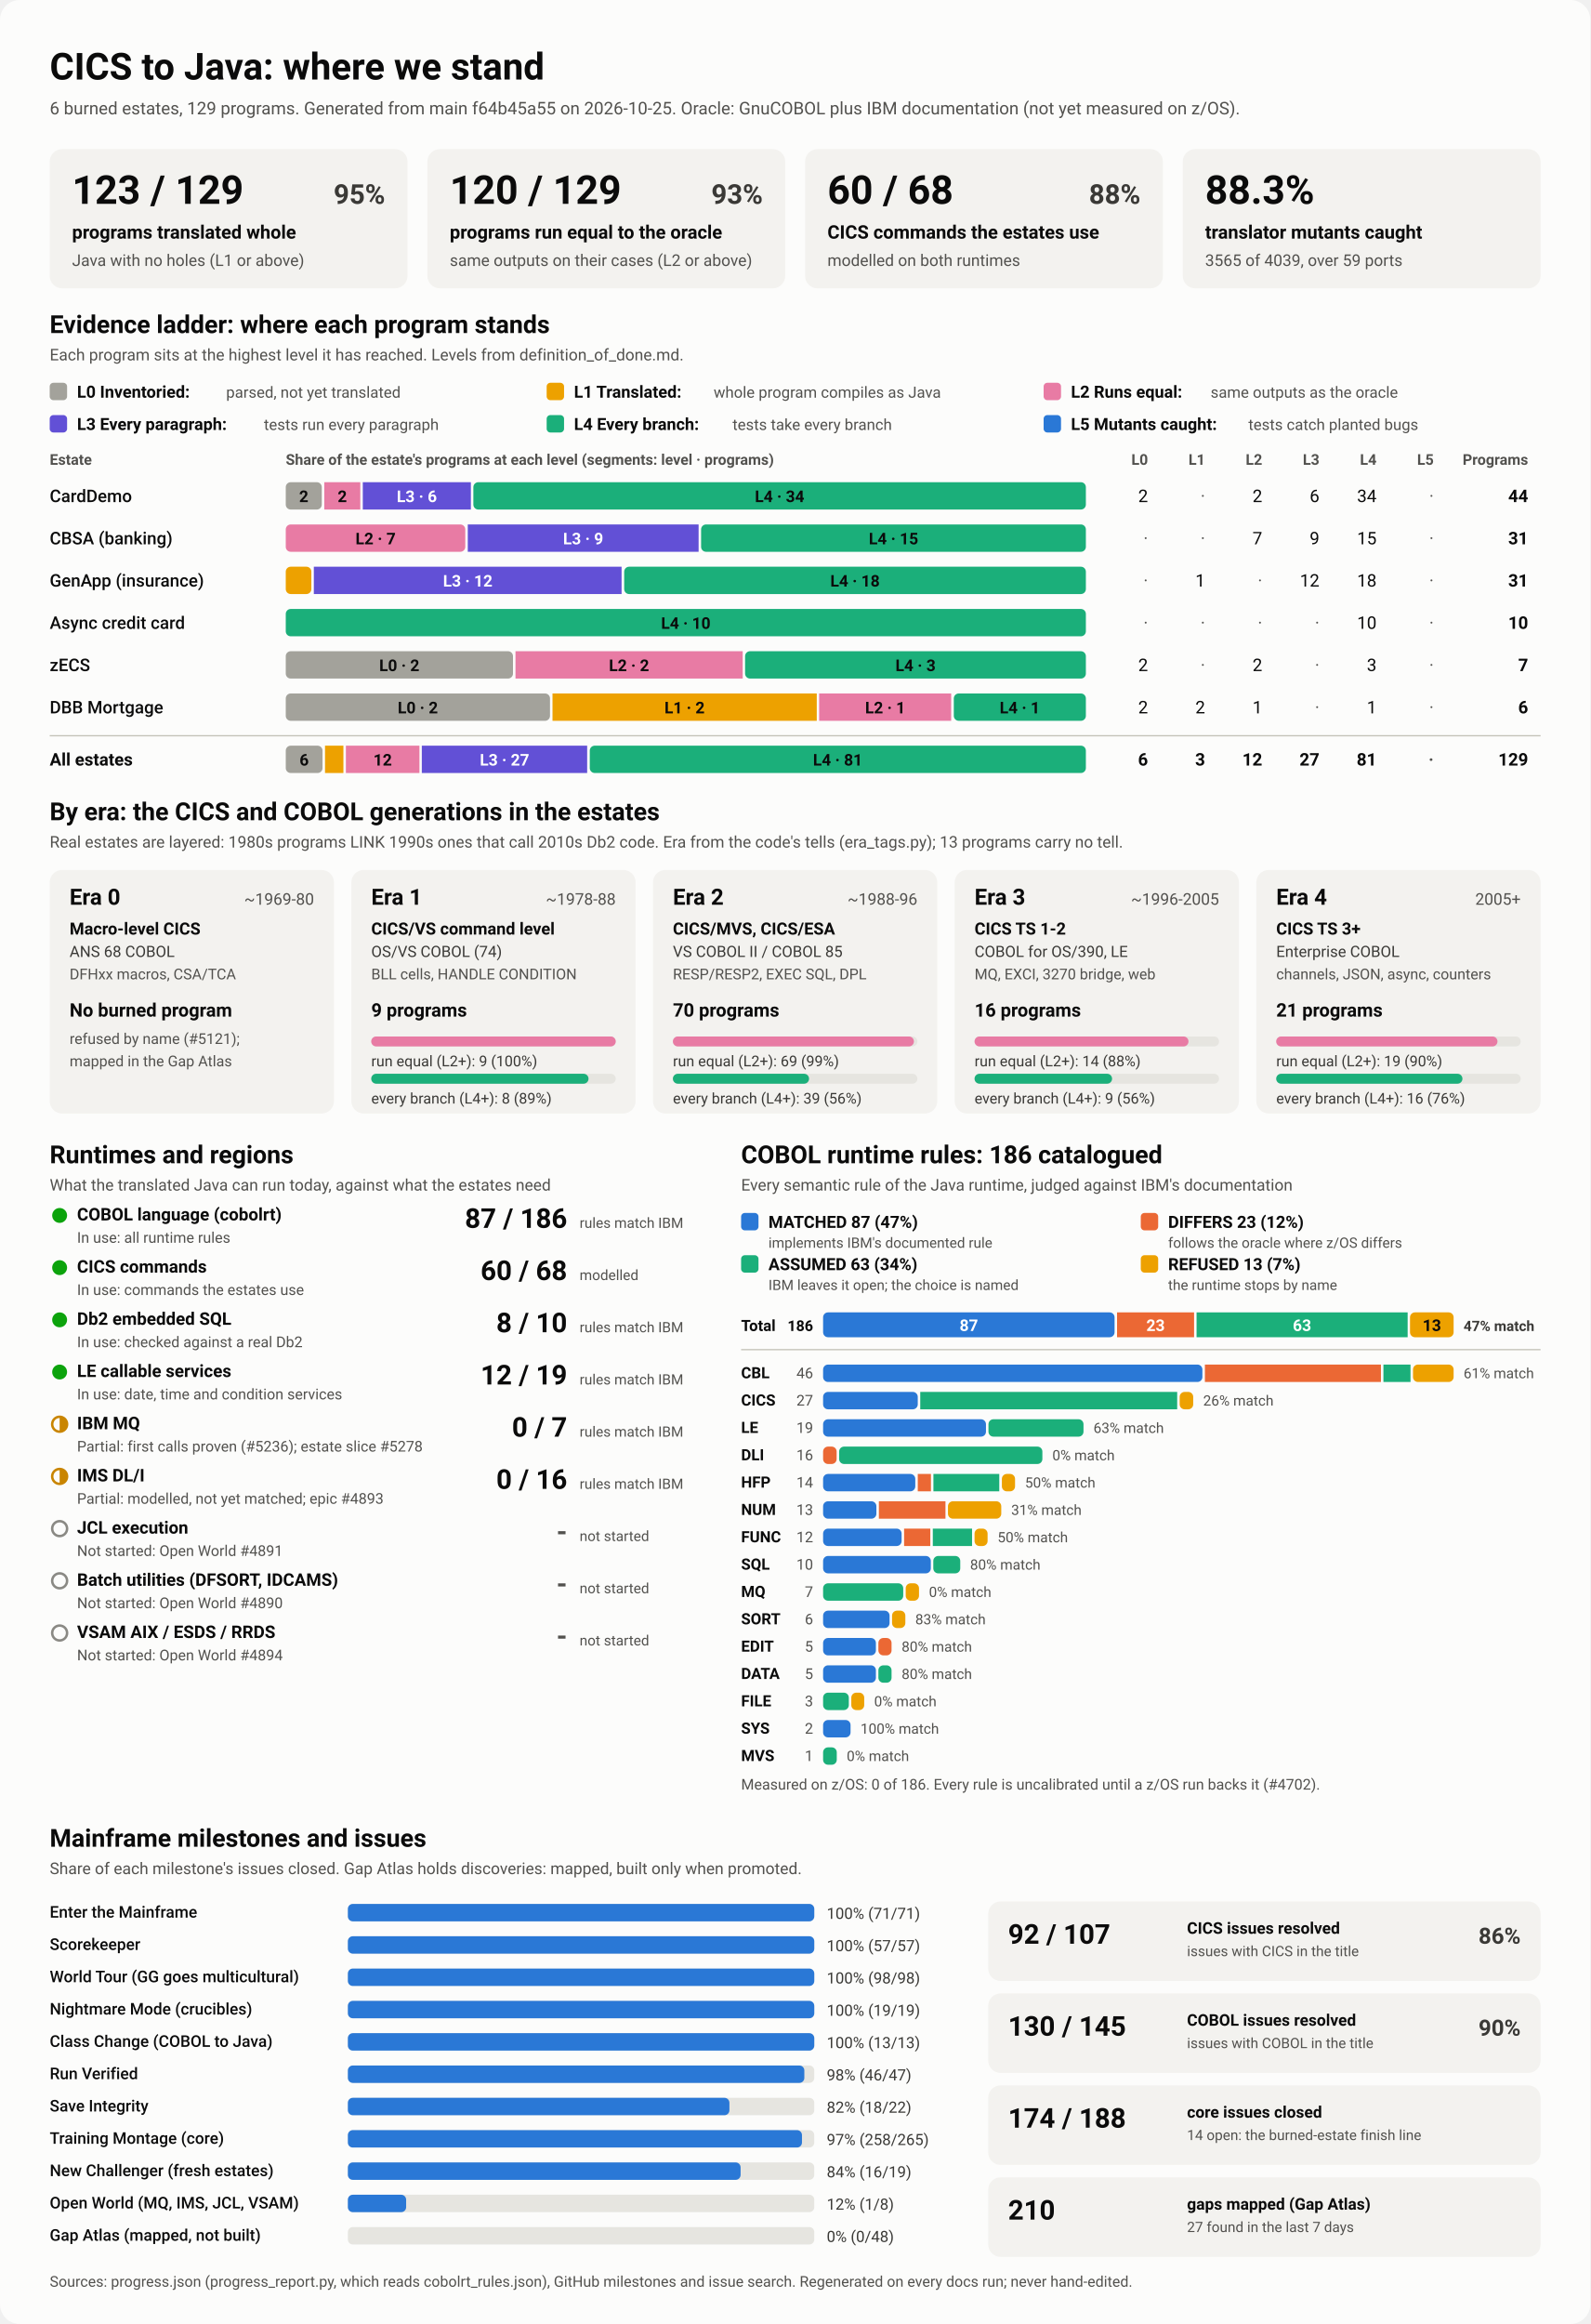
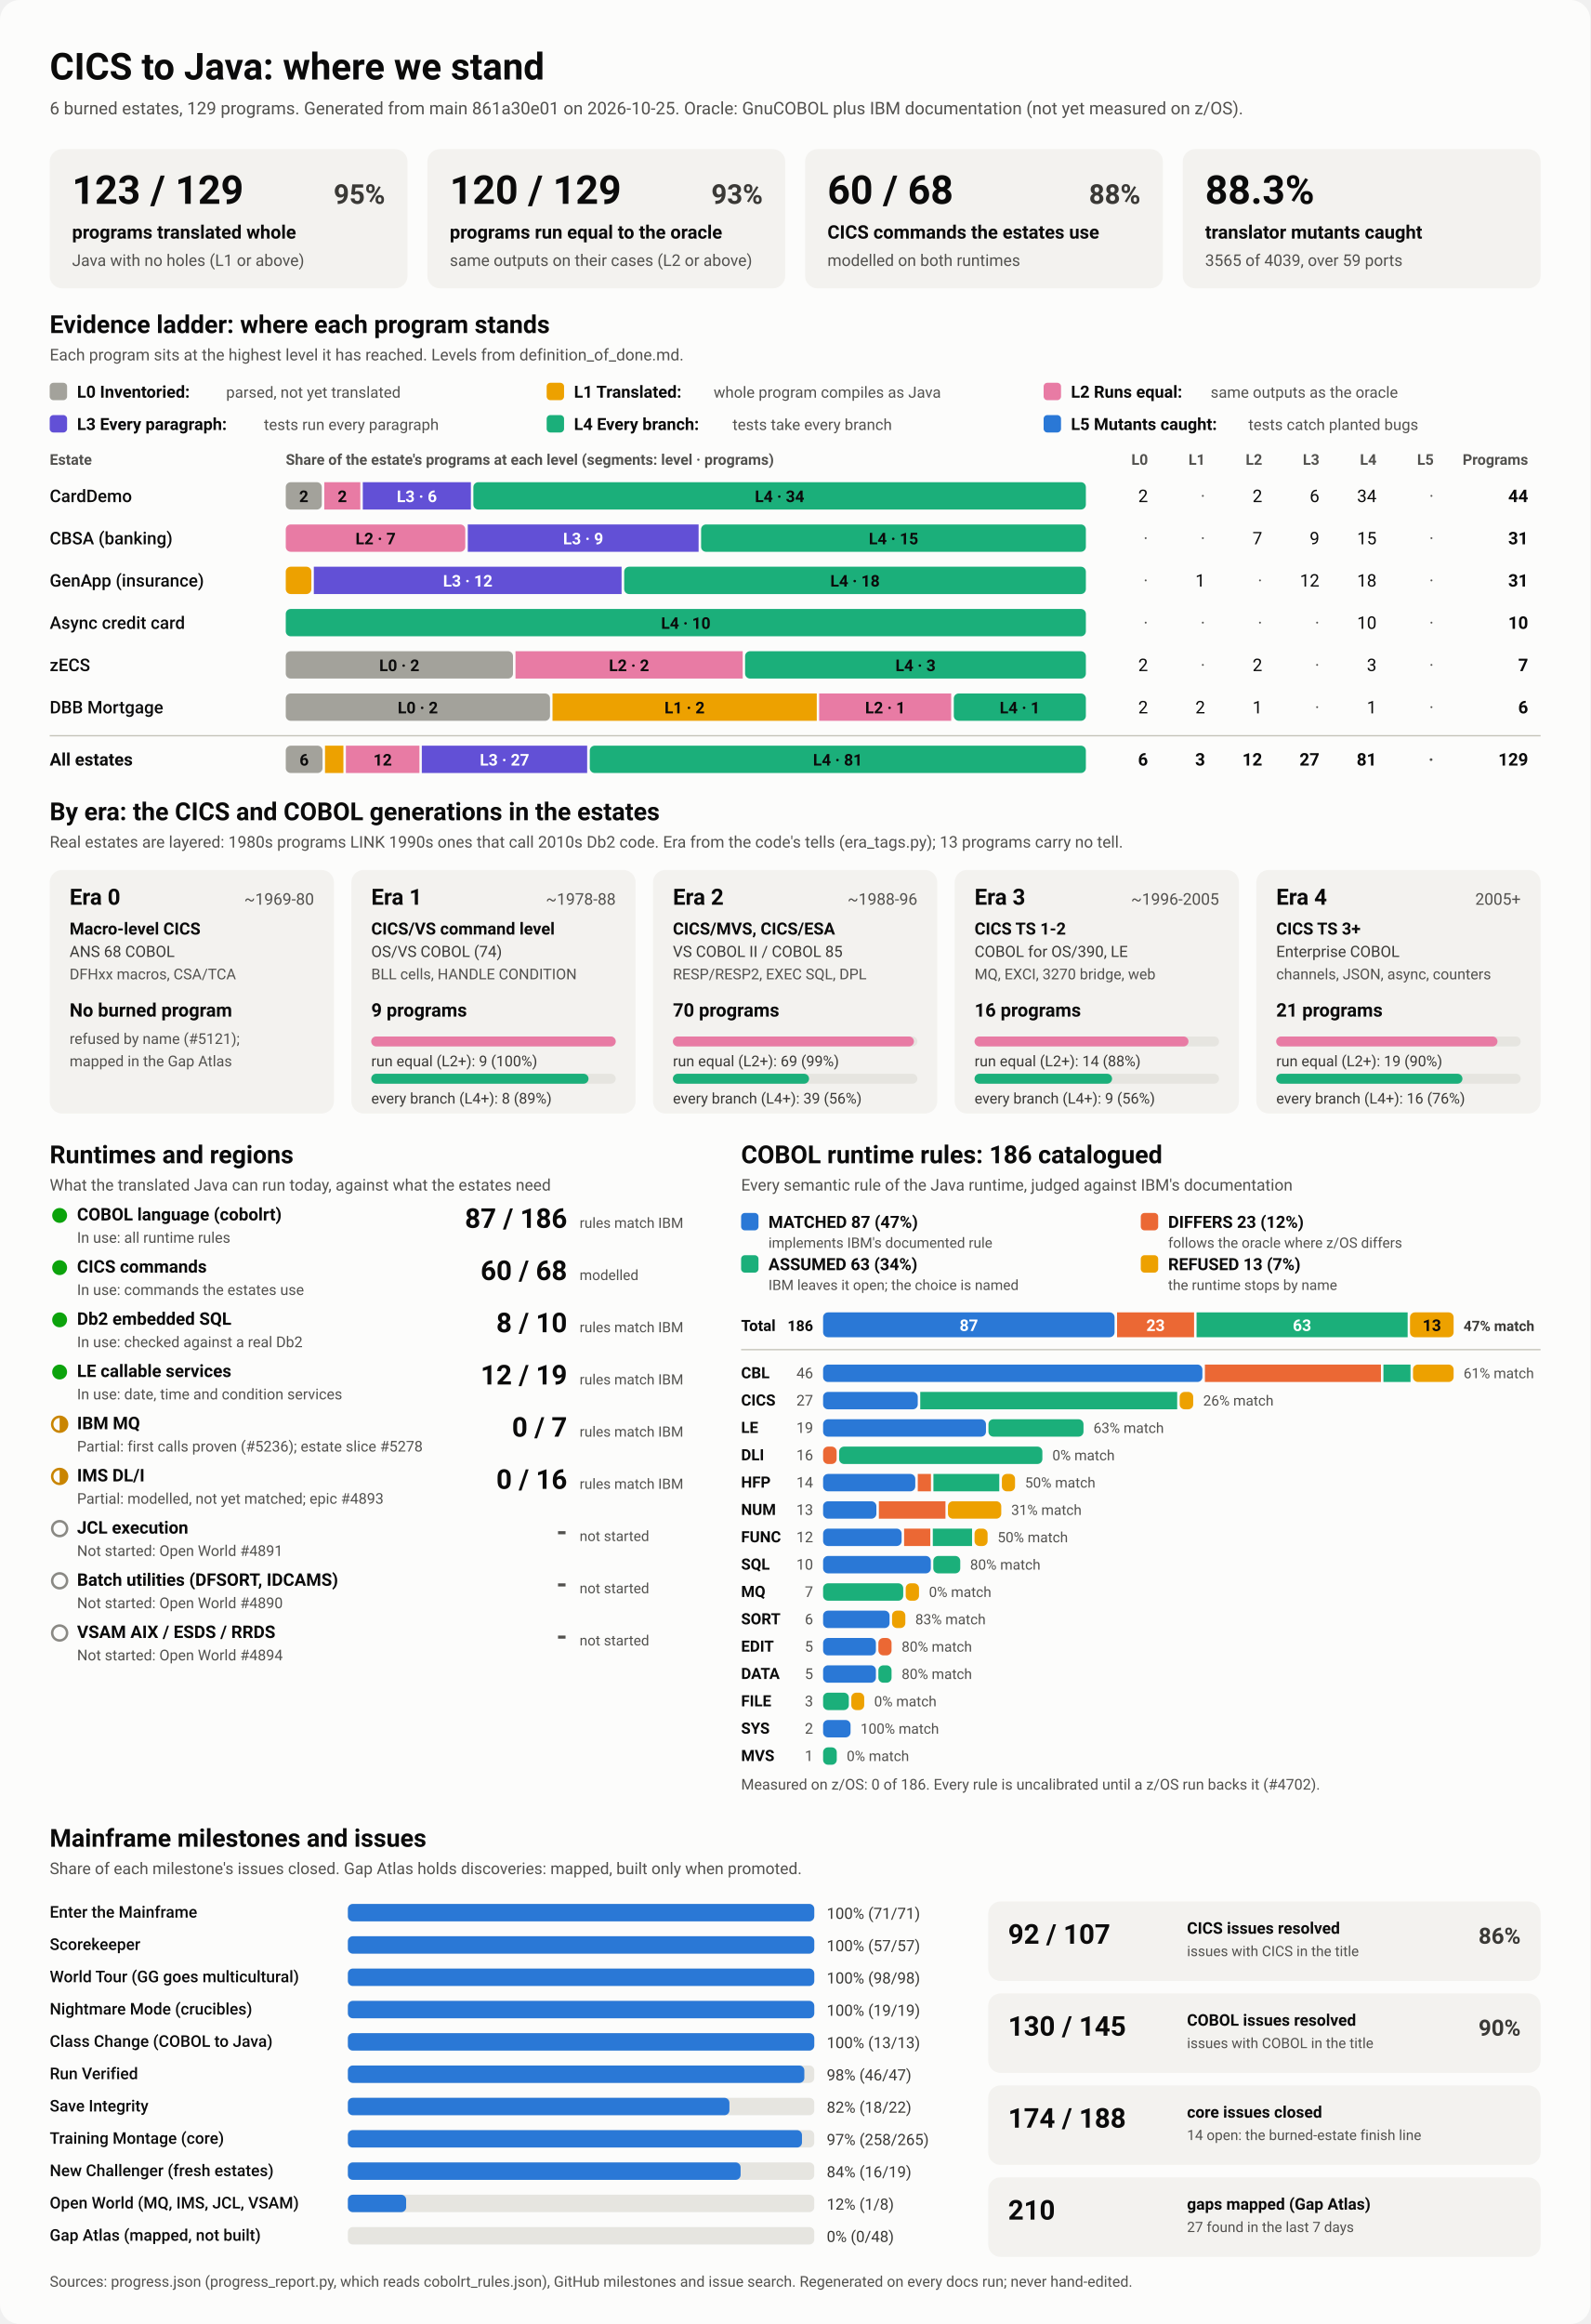
<svg xmlns="http://www.w3.org/2000/svg" viewBox="0 0 1280 1870" width="1280" height="1870" role="img" aria-labelledby="ttl">
  <style>
    svg { font-family: system-ui, -apple-system, 'Segoe UI', Roboto, Helvetica, Arial, sans-serif; }
    .bg { fill: #fcfcfb; }
    .card { fill: #f3f2ef; }
    .track { fill: #e6e5e0; }
    .rule { stroke: #c3c2b7; stroke-width: 1; }
    .t1 { fill: #0b0b0b; } .t2 { fill: #3a3936; } .t3 { fill: #52514e; }
    .on-dark { fill: #ffffff; } .on-light { fill: #0b0b0b; }
    .lv0 { fill: #a3a29b; } .lv1 { fill: #eda100; } .lv2 { fill: #e87ba4; } .lv3 { fill: #6250d6; } .lv4 { fill: #1baf7a; } .lv5 { fill: #2a78d6; } 
    .s0 { fill: #2a78d6; } .s1 { fill: #eb6834; } .s2 { fill: #1baf7a; } .s3 { fill: #eda100; } 
    .prog { fill: #2a78d6; }
    .st-good { fill: #0ca30c; } .st-warn { fill: none; stroke: #c98500; stroke-width: 2; }
    .st-warn-fill { fill: #c98500; } .st-none { fill: none; stroke: #8a8984; stroke-width: 2; }
    @media (prefers-color-scheme: dark) {
      .bg { fill: #1a1a19; } .card { fill: #242422; } .track { fill: #383835; } .rule { stroke: #52514e; }
      .t1 { fill: #f0efec; } .t2 { fill: #dddcd6; } .t3 { fill: #c3c2b7; }
      .on-light { fill: #0b0b0b; } .prog { fill: #3987e5; }
      .lv0 { fill: #6b6a64; } .lv1 { fill: #c98500; } .lv2 { fill: #d55181; } .lv3 { fill: #9085e9; } .lv4 { fill: #199e70; } .lv5 { fill: #3987e5; } 
      .s0 { fill: #3987e5; } .s1 { fill: #d95926; } .s2 { fill: #199e70; } .s3 { fill: #c98500; } 
    }
  </style>
  <rect class="bg" width="1280" height="1870" rx="16" />
  <text x="40.0" y="64.0" class="t1" font-size="30" font-weight="700" text-anchor="start">CICS to Java: where we stand</text>
-   <text x="40.0" y="92.0" class="t3" font-size="14" font-weight="400" text-anchor="start">6 burned estates, 129 programs. Generated from main f64b45a55 on 2026-10-25. Oracle: GnuCOBOL plus IBM documentation (not yet measured on z/OS).</text>
+   <text x="40.0" y="92.0" class="t3" font-size="14" font-weight="400" text-anchor="start">6 burned estates, 129 programs. Generated from main 861a30e01 on 2026-10-25. Oracle: GnuCOBOL plus IBM documentation (not yet measured on z/OS).</text>
  <rect x="40.0" y="120.0" width="288.0" height="112.0" rx="10" class="card" />
  <text x="58.0" y="164.0" class="t1" font-size="32" font-weight="700" text-anchor="start">123 / 129</text>
  <text x="310.0" y="164.0" class="t2" font-size="22" font-weight="600" text-anchor="end">95%</text>
  <text x="58.0" y="192.0" class="t1" font-size="15" font-weight="600" text-anchor="start">programs translated whole</text>
  <text x="58.0" y="214.0" class="t3" font-size="13" font-weight="400" text-anchor="start">Java with no holes (L1 or above)</text>
  <rect x="344.0" y="120.0" width="288.0" height="112.0" rx="10" class="card" />
  <text x="362.0" y="164.0" class="t1" font-size="32" font-weight="700" text-anchor="start">120 / 129</text>
  <text x="614.0" y="164.0" class="t2" font-size="22" font-weight="600" text-anchor="end">93%</text>
  <text x="362.0" y="192.0" class="t1" font-size="15" font-weight="600" text-anchor="start">programs run equal to the oracle</text>
  <text x="362.0" y="214.0" class="t3" font-size="13" font-weight="400" text-anchor="start">same outputs on their cases (L2 or above)</text>
  <rect x="648.0" y="120.0" width="288.0" height="112.0" rx="10" class="card" />
  <text x="666.0" y="164.0" class="t1" font-size="32" font-weight="700" text-anchor="start">60 / 68</text>
  <text x="918.0" y="164.0" class="t2" font-size="22" font-weight="600" text-anchor="end">88%</text>
  <text x="666.0" y="192.0" class="t1" font-size="15" font-weight="600" text-anchor="start">CICS commands the estates use</text>
  <text x="666.0" y="214.0" class="t3" font-size="13" font-weight="400" text-anchor="start">modelled on both runtimes</text>
  <rect x="952.0" y="120.0" width="288.0" height="112.0" rx="10" class="card" />
  <text x="970.0" y="164.0" class="t1" font-size="32" font-weight="700" text-anchor="start">88.3%</text>
  <text x="970.0" y="192.0" class="t1" font-size="15" font-weight="600" text-anchor="start">translator mutants caught</text>
  <text x="970.0" y="214.0" class="t3" font-size="13" font-weight="400" text-anchor="start">3565 of 4039, over 59 ports</text>
  <text x="40.0" y="268.0" class="t1" font-size="20" font-weight="700" text-anchor="start">Evidence ladder: where each program stands</text>
  <text x="40.0" y="290.0" class="t3" font-size="13" font-weight="400" text-anchor="start">Each program sits at the highest level it has reached. Levels from definition_of_done.md.</text>
  <rect x="40.0" y="308.0" width="14.0" height="14.0" rx="3" class="lv0" />
  <text x="62.0" y="320.0" class="t1" font-size="13.5" font-weight="600" text-anchor="start">L0 Inventoried:</text>
  <text x="182.0" y="320.0" class="t3" font-size="12.5" font-weight="400" text-anchor="start">parsed, not yet translated</text>
  <rect x="440.0" y="308.0" width="14.0" height="14.0" rx="3" class="lv1" />
  <text x="462.0" y="320.0" class="t1" font-size="13.5" font-weight="600" text-anchor="start">L1 Translated:</text>
  <text x="574.4" y="320.0" class="t3" font-size="12.5" font-weight="400" text-anchor="start">whole program compiles as Java</text>
  <rect x="840.0" y="308.0" width="14.0" height="14.0" rx="3" class="lv2" />
  <text x="862.0" y="320.0" class="t1" font-size="13.5" font-weight="600" text-anchor="start">L2 Runs equal:</text>
  <text x="974.4" y="320.0" class="t3" font-size="12.5" font-weight="400" text-anchor="start">same outputs as the oracle</text>
  <rect x="40.0" y="334.0" width="14.0" height="14.0" rx="3" class="lv3" />
  <text x="62.0" y="346.0" class="t1" font-size="13.5" font-weight="600" text-anchor="start">L3 Every paragraph:</text>
  <text x="212.4" y="346.0" class="t3" font-size="12.5" font-weight="400" text-anchor="start">tests run every paragraph</text>
  <rect x="440.0" y="334.0" width="14.0" height="14.0" rx="3" class="lv4" />
  <text x="462.0" y="346.0" class="t1" font-size="13.5" font-weight="600" text-anchor="start">L4 Every branch:</text>
  <text x="589.6" y="346.0" class="t3" font-size="12.5" font-weight="400" text-anchor="start">tests take every branch</text>
  <rect x="840.0" y="334.0" width="14.0" height="14.0" rx="3" class="lv5" />
  <text x="862.0" y="346.0" class="t1" font-size="13.5" font-weight="600" text-anchor="start">L5 Mutants caught:</text>
  <text x="1004.8" y="346.0" class="t3" font-size="12.5" font-weight="400" text-anchor="start">tests catch planted bugs</text>
  <text x="40.0" y="374.0" class="t3" font-size="12" font-weight="600" text-anchor="start">Estate</text>
  <text x="230.0" y="374.0" class="t3" font-size="12" font-weight="600" text-anchor="start">Share of the estate's programs at each level (segments: level · programs)</text>
  <text x="924.0" y="374.0" class="t3" font-size="12" font-weight="600" text-anchor="end">L0</text>
  <text x="970.0" y="374.0" class="t3" font-size="12" font-weight="600" text-anchor="end">L1</text>
  <text x="1016.0" y="374.0" class="t3" font-size="12" font-weight="600" text-anchor="end">L2</text>
  <text x="1062.0" y="374.0" class="t3" font-size="12" font-weight="600" text-anchor="end">L3</text>
  <text x="1108.0" y="374.0" class="t3" font-size="12" font-weight="600" text-anchor="end">L4</text>
  <text x="1154.0" y="374.0" class="t3" font-size="12" font-weight="600" text-anchor="end">L5</text>
  <text x="1230.0" y="374.0" class="t3" font-size="12" font-weight="600" text-anchor="end">Programs</text>
  <text x="40.0" y="404.0" class="t1" font-size="14" font-weight="500" text-anchor="start">CardDemo</text>
  <rect x="230.0" y="388.0" width="29.0" height="22.0" rx="4" class="lv0" />
  <text x="244.5" y="404.0" class="on-light" font-size="13" font-weight="600" text-anchor="middle">2</text>
  <rect x="261.0" y="388.0" width="29.0" height="22.0" rx="0" class="lv2" />
  <text x="275.5" y="404.0" class="on-light" font-size="13" font-weight="600" text-anchor="middle">2</text>
  <rect x="292.0" y="388.0" width="87.0" height="22.0" rx="0" class="lv3" />
  <text x="335.5" y="404.0" class="on-dark" font-size="13" font-weight="600" text-anchor="middle">L3 · 6</text>
  <rect x="381.0" y="388.0" width="493.0" height="22.0" rx="4" class="lv4" />
  <text x="627.5" y="404.0" class="on-light" font-size="13" font-weight="600" text-anchor="middle">L4 · 34</text>
  <text x="924.0" y="404.0" class="t1" font-size="14" font-weight="400" text-anchor="end">2</text>
  <text x="970.0" y="404.0" class="t3" font-size="14" font-weight="400" text-anchor="end">·</text>
  <text x="1016.0" y="404.0" class="t1" font-size="14" font-weight="400" text-anchor="end">2</text>
  <text x="1062.0" y="404.0" class="t1" font-size="14" font-weight="400" text-anchor="end">6</text>
  <text x="1108.0" y="404.0" class="t1" font-size="14" font-weight="400" text-anchor="end">34</text>
  <text x="1154.0" y="404.0" class="t3" font-size="14" font-weight="400" text-anchor="end">·</text>
  <text x="1230.0" y="404.0" class="t1" font-size="14" font-weight="700" text-anchor="end">44</text>
  <text x="40.0" y="438.0" class="t1" font-size="14" font-weight="500" text-anchor="start">CBSA (banking)</text>
  <rect x="230.0" y="422.0" width="144.5" height="22.0" rx="4" class="lv2" />
  <text x="302.3" y="438.0" class="on-light" font-size="13" font-weight="600" text-anchor="middle">L2 · 7</text>
  <rect x="376.5" y="422.0" width="185.8" height="22.0" rx="0" class="lv3" />
  <text x="469.4" y="438.0" class="on-dark" font-size="13" font-weight="600" text-anchor="middle">L3 · 9</text>
  <rect x="564.3" y="422.0" width="309.7" height="22.0" rx="4" class="lv4" />
  <text x="719.2" y="438.0" class="on-light" font-size="13" font-weight="600" text-anchor="middle">L4 · 15</text>
  <text x="924.0" y="438.0" class="t3" font-size="14" font-weight="400" text-anchor="end">·</text>
  <text x="970.0" y="438.0" class="t3" font-size="14" font-weight="400" text-anchor="end">·</text>
  <text x="1016.0" y="438.0" class="t1" font-size="14" font-weight="400" text-anchor="end">7</text>
  <text x="1062.0" y="438.0" class="t1" font-size="14" font-weight="400" text-anchor="end">9</text>
  <text x="1108.0" y="438.0" class="t1" font-size="14" font-weight="400" text-anchor="end">15</text>
  <text x="1154.0" y="438.0" class="t3" font-size="14" font-weight="400" text-anchor="end">·</text>
  <text x="1230.0" y="438.0" class="t1" font-size="14" font-weight="700" text-anchor="end">31</text>
  <text x="40.0" y="472.0" class="t1" font-size="14" font-weight="500" text-anchor="start">GenApp (insurance)</text>
  <rect x="230.0" y="456.0" width="20.6" height="22.0" rx="4" class="lv1" />
  <rect x="252.6" y="456.0" width="247.7" height="22.0" rx="0" class="lv3" />
  <text x="376.5" y="472.0" class="on-dark" font-size="13" font-weight="600" text-anchor="middle">L3 · 12</text>
  <rect x="502.4" y="456.0" width="371.6" height="22.0" rx="4" class="lv4" />
  <text x="688.2" y="472.0" class="on-light" font-size="13" font-weight="600" text-anchor="middle">L4 · 18</text>
  <text x="924.0" y="472.0" class="t3" font-size="14" font-weight="400" text-anchor="end">·</text>
  <text x="970.0" y="472.0" class="t1" font-size="14" font-weight="400" text-anchor="end">1</text>
  <text x="1016.0" y="472.0" class="t3" font-size="14" font-weight="400" text-anchor="end">·</text>
  <text x="1062.0" y="472.0" class="t1" font-size="14" font-weight="400" text-anchor="end">12</text>
  <text x="1108.0" y="472.0" class="t1" font-size="14" font-weight="400" text-anchor="end">18</text>
  <text x="1154.0" y="472.0" class="t3" font-size="14" font-weight="400" text-anchor="end">·</text>
  <text x="1230.0" y="472.0" class="t1" font-size="14" font-weight="700" text-anchor="end">31</text>
  <text x="40.0" y="506.0" class="t1" font-size="14" font-weight="500" text-anchor="start">Async credit card</text>
  <rect x="230.0" y="490.0" width="644.0" height="22.0" rx="4" class="lv4" />
  <text x="552.0" y="506.0" class="on-light" font-size="13" font-weight="600" text-anchor="middle">L4 · 10</text>
  <text x="924.0" y="506.0" class="t3" font-size="14" font-weight="400" text-anchor="end">·</text>
  <text x="970.0" y="506.0" class="t3" font-size="14" font-weight="400" text-anchor="end">·</text>
  <text x="1016.0" y="506.0" class="t3" font-size="14" font-weight="400" text-anchor="end">·</text>
  <text x="1062.0" y="506.0" class="t3" font-size="14" font-weight="400" text-anchor="end">·</text>
  <text x="1108.0" y="506.0" class="t1" font-size="14" font-weight="400" text-anchor="end">10</text>
  <text x="1154.0" y="506.0" class="t3" font-size="14" font-weight="400" text-anchor="end">·</text>
  <text x="1230.0" y="506.0" class="t1" font-size="14" font-weight="700" text-anchor="end">10</text>
  <text x="40.0" y="540.0" class="t1" font-size="14" font-weight="500" text-anchor="start">zECS</text>
  <rect x="230.0" y="524.0" width="182.9" height="22.0" rx="4" class="lv0" />
  <text x="321.4" y="540.0" class="on-light" font-size="13" font-weight="600" text-anchor="middle">L0 · 2</text>
  <rect x="414.9" y="524.0" width="182.9" height="22.0" rx="0" class="lv2" />
  <text x="506.3" y="540.0" class="on-light" font-size="13" font-weight="600" text-anchor="middle">L2 · 2</text>
  <rect x="599.7" y="524.0" width="274.3" height="22.0" rx="4" class="lv4" />
  <text x="736.9" y="540.0" class="on-light" font-size="13" font-weight="600" text-anchor="middle">L4 · 3</text>
  <text x="924.0" y="540.0" class="t1" font-size="14" font-weight="400" text-anchor="end">2</text>
  <text x="970.0" y="540.0" class="t3" font-size="14" font-weight="400" text-anchor="end">·</text>
  <text x="1016.0" y="540.0" class="t1" font-size="14" font-weight="400" text-anchor="end">2</text>
  <text x="1062.0" y="540.0" class="t3" font-size="14" font-weight="400" text-anchor="end">·</text>
  <text x="1108.0" y="540.0" class="t1" font-size="14" font-weight="400" text-anchor="end">3</text>
  <text x="1154.0" y="540.0" class="t3" font-size="14" font-weight="400" text-anchor="end">·</text>
  <text x="1230.0" y="540.0" class="t1" font-size="14" font-weight="700" text-anchor="end">7</text>
  <text x="40.0" y="574.0" class="t1" font-size="14" font-weight="500" text-anchor="start">DBB Mortgage</text>
  <rect x="230.0" y="558.0" width="212.7" height="22.0" rx="4" class="lv0" />
  <text x="336.3" y="574.0" class="on-light" font-size="13" font-weight="600" text-anchor="middle">L0 · 2</text>
  <rect x="444.7" y="558.0" width="212.7" height="22.0" rx="0" class="lv1" />
  <text x="551.0" y="574.0" class="on-light" font-size="13" font-weight="600" text-anchor="middle">L1 · 2</text>
  <rect x="659.3" y="558.0" width="106.3" height="22.0" rx="0" class="lv2" />
  <text x="712.5" y="574.0" class="on-light" font-size="13" font-weight="600" text-anchor="middle">L2 · 1</text>
  <rect x="767.7" y="558.0" width="106.3" height="22.0" rx="4" class="lv4" />
  <text x="820.8" y="574.0" class="on-light" font-size="13" font-weight="600" text-anchor="middle">L4 · 1</text>
  <text x="924.0" y="574.0" class="t1" font-size="14" font-weight="400" text-anchor="end">2</text>
  <text x="970.0" y="574.0" class="t1" font-size="14" font-weight="400" text-anchor="end">2</text>
  <text x="1016.0" y="574.0" class="t1" font-size="14" font-weight="400" text-anchor="end">1</text>
  <text x="1062.0" y="574.0" class="t3" font-size="14" font-weight="400" text-anchor="end">·</text>
  <text x="1108.0" y="574.0" class="t1" font-size="14" font-weight="400" text-anchor="end">1</text>
  <text x="1154.0" y="574.0" class="t3" font-size="14" font-weight="400" text-anchor="end">·</text>
  <text x="1230.0" y="574.0" class="t1" font-size="14" font-weight="700" text-anchor="end">6</text>
  <line x1="40" x2="1240" y1="592" y2="592" class="rule" />
  <text x="40.0" y="616.0" class="t1" font-size="14" font-weight="700" text-anchor="start">All estates</text>
  <rect x="230.0" y="600.0" width="29.6" height="22.0" rx="4" class="lv0" />
  <text x="244.8" y="616.0" class="on-light" font-size="13" font-weight="600" text-anchor="middle">6</text>
  <rect x="261.6" y="600.0" width="14.8" height="22.0" rx="0" class="lv1" />
  <rect x="278.4" y="600.0" width="59.2" height="22.0" rx="0" class="lv2" />
  <text x="308.0" y="616.0" class="on-light" font-size="13" font-weight="600" text-anchor="middle">12</text>
  <rect x="339.5" y="600.0" width="133.1" height="22.0" rx="0" class="lv3" />
  <text x="406.1" y="616.0" class="on-dark" font-size="13" font-weight="600" text-anchor="middle">L3 · 27</text>
  <rect x="474.7" y="600.0" width="399.3" height="22.0" rx="4" class="lv4" />
  <text x="674.3" y="616.0" class="on-light" font-size="13" font-weight="600" text-anchor="middle">L4 · 81</text>
  <text x="924.0" y="616.0" class="t1" font-size="14" font-weight="700" text-anchor="end">6</text>
  <text x="970.0" y="616.0" class="t1" font-size="14" font-weight="700" text-anchor="end">3</text>
  <text x="1016.0" y="616.0" class="t1" font-size="14" font-weight="700" text-anchor="end">12</text>
  <text x="1062.0" y="616.0" class="t1" font-size="14" font-weight="700" text-anchor="end">27</text>
  <text x="1108.0" y="616.0" class="t1" font-size="14" font-weight="700" text-anchor="end">81</text>
  <text x="1154.0" y="616.0" class="t3" font-size="14" font-weight="700" text-anchor="end">·</text>
  <text x="1230.0" y="616.0" class="t1" font-size="14" font-weight="700" text-anchor="end">129</text>
  <text x="40.0" y="660.0" class="t1" font-size="20" font-weight="700" text-anchor="start">By era: the CICS and COBOL generations in the estates</text>
  <text x="40.0" y="682.0" class="t3" font-size="13" font-weight="400" text-anchor="start">Real estates are layered: 1980s programs LINK 1990s ones that call 2010s Db2 code. Era from the code's tells (era_tags.py); 13 programs carry no tell.</text>
  <rect x="40.0" y="700.0" width="228.8" height="196.0" rx="10" class="card" />
  <text x="56.0" y="728.0" class="t1" font-size="18" font-weight="700" text-anchor="start">Era 0</text>
  <text x="252.8" y="728.0" class="t3" font-size="13" font-weight="400" text-anchor="end">~1969-80</text>
  <text x="56.0" y="752.0" class="t1" font-size="13.5" font-weight="600" text-anchor="start">Macro-level CICS</text>
  <text x="56.0" y="770.0" class="t2" font-size="12.5" font-weight="400" text-anchor="start">ANS 68 COBOL</text>
  <text x="56.0" y="788.0" class="t3" font-size="12" font-weight="400" text-anchor="start">DFHxx macros, CSA/TCA</text>
  <text x="56.0" y="818.0" class="t1" font-size="15" font-weight="700" text-anchor="start">No burned program</text>
  <text x="56.0" y="840.0" class="t3" font-size="12" font-weight="400" text-anchor="start">refused by name (#5121);</text>
  <text x="56.0" y="858.0" class="t3" font-size="12" font-weight="400" text-anchor="start">mapped in the Gap Atlas</text>
  <rect x="282.8" y="700.0" width="228.8" height="196.0" rx="10" class="card" />
  <text x="298.8" y="728.0" class="t1" font-size="18" font-weight="700" text-anchor="start">Era 1</text>
  <text x="495.6" y="728.0" class="t3" font-size="13" font-weight="400" text-anchor="end">~1978-88</text>
  <text x="298.8" y="752.0" class="t1" font-size="13.5" font-weight="600" text-anchor="start">CICS/VS command level</text>
  <text x="298.8" y="770.0" class="t2" font-size="12.5" font-weight="400" text-anchor="start">OS/VS COBOL (74)</text>
  <text x="298.8" y="788.0" class="t3" font-size="12" font-weight="400" text-anchor="start">BLL cells, HANDLE CONDITION</text>
  <text x="298.8" y="818.0" class="t1" font-size="15" font-weight="700" text-anchor="start">9 programs</text>
  <rect x="298.8" y="834.0" width="196.8" height="8.0" rx="4" class="track" />
  <rect x="298.8" y="834.0" width="196.8" height="8.0" rx="4" class="lv2" />
  <text x="298.8" y="858.0" class="t2" font-size="12" font-weight="400" text-anchor="start">run equal (L2+): 9 (100%)</text>
  <rect x="298.8" y="864.0" width="196.8" height="8.0" rx="4" class="track" />
  <rect x="298.8" y="864.0" width="174.9" height="8.0" rx="4" class="lv4" />
  <text x="298.8" y="888.0" class="t2" font-size="12" font-weight="400" text-anchor="start">every branch (L4+): 8 (89%)</text>
  <rect x="525.6" y="700.0" width="228.8" height="196.0" rx="10" class="card" />
  <text x="541.6" y="728.0" class="t1" font-size="18" font-weight="700" text-anchor="start">Era 2</text>
  <text x="738.4" y="728.0" class="t3" font-size="13" font-weight="400" text-anchor="end">~1988-96</text>
  <text x="541.6" y="752.0" class="t1" font-size="13.5" font-weight="600" text-anchor="start">CICS/MVS, CICS/ESA</text>
  <text x="541.6" y="770.0" class="t2" font-size="12.5" font-weight="400" text-anchor="start">VS COBOL II / COBOL 85</text>
  <text x="541.6" y="788.0" class="t3" font-size="12" font-weight="400" text-anchor="start">RESP/RESP2, EXEC SQL, DPL</text>
  <text x="541.6" y="818.0" class="t1" font-size="15" font-weight="700" text-anchor="start">70 programs</text>
  <rect x="541.6" y="834.0" width="196.8" height="8.0" rx="4" class="track" />
  <rect x="541.6" y="834.0" width="194.0" height="8.0" rx="4" class="lv2" />
  <text x="541.6" y="858.0" class="t2" font-size="12" font-weight="400" text-anchor="start">run equal (L2+): 69 (99%)</text>
  <rect x="541.6" y="864.0" width="196.8" height="8.0" rx="4" class="track" />
  <rect x="541.6" y="864.0" width="109.6" height="8.0" rx="4" class="lv4" />
  <text x="541.6" y="888.0" class="t2" font-size="12" font-weight="400" text-anchor="start">every branch (L4+): 39 (56%)</text>
  <rect x="768.4" y="700.0" width="228.8" height="196.0" rx="10" class="card" />
  <text x="784.4" y="728.0" class="t1" font-size="18" font-weight="700" text-anchor="start">Era 3</text>
  <text x="981.2" y="728.0" class="t3" font-size="13" font-weight="400" text-anchor="end">~1996-2005</text>
  <text x="784.4" y="752.0" class="t1" font-size="13.5" font-weight="600" text-anchor="start">CICS TS 1-2</text>
  <text x="784.4" y="770.0" class="t2" font-size="12.5" font-weight="400" text-anchor="start">COBOL for OS/390, LE</text>
  <text x="784.4" y="788.0" class="t3" font-size="12" font-weight="400" text-anchor="start">MQ, EXCI, 3270 bridge, web</text>
  <text x="784.4" y="818.0" class="t1" font-size="15" font-weight="700" text-anchor="start">16 programs</text>
  <rect x="784.4" y="834.0" width="196.8" height="8.0" rx="4" class="track" />
  <rect x="784.4" y="834.0" width="172.2" height="8.0" rx="4" class="lv2" />
  <text x="784.4" y="858.0" class="t2" font-size="12" font-weight="400" text-anchor="start">run equal (L2+): 14 (88%)</text>
  <rect x="784.4" y="864.0" width="196.8" height="8.0" rx="4" class="track" />
  <rect x="784.4" y="864.0" width="110.7" height="8.0" rx="4" class="lv4" />
  <text x="784.4" y="888.0" class="t2" font-size="12" font-weight="400" text-anchor="start">every branch (L4+): 9 (56%)</text>
  <rect x="1011.2" y="700.0" width="228.8" height="196.0" rx="10" class="card" />
  <text x="1027.2" y="728.0" class="t1" font-size="18" font-weight="700" text-anchor="start">Era 4</text>
  <text x="1224.0" y="728.0" class="t3" font-size="13" font-weight="400" text-anchor="end">2005+</text>
  <text x="1027.2" y="752.0" class="t1" font-size="13.5" font-weight="600" text-anchor="start">CICS TS 3+</text>
  <text x="1027.2" y="770.0" class="t2" font-size="12.5" font-weight="400" text-anchor="start">Enterprise COBOL</text>
  <text x="1027.2" y="788.0" class="t3" font-size="12" font-weight="400" text-anchor="start">channels, JSON, async, counters</text>
  <text x="1027.2" y="818.0" class="t1" font-size="15" font-weight="700" text-anchor="start">21 programs</text>
  <rect x="1027.2" y="834.0" width="196.8" height="8.0" rx="4" class="track" />
  <rect x="1027.2" y="834.0" width="178.1" height="8.0" rx="4" class="lv2" />
  <text x="1027.2" y="858.0" class="t2" font-size="12" font-weight="400" text-anchor="start">run equal (L2+): 19 (90%)</text>
  <rect x="1027.2" y="864.0" width="196.8" height="8.0" rx="4" class="track" />
  <rect x="1027.2" y="864.0" width="149.9" height="8.0" rx="4" class="lv4" />
  <text x="1027.2" y="888.0" class="t2" font-size="12" font-weight="400" text-anchor="start">every branch (L4+): 16 (76%)</text>
  <text x="40.0" y="936.0" class="t1" font-size="20" font-weight="700" text-anchor="start">Runtimes and regions</text>
  <text x="40.0" y="958.0" class="t3" font-size="13" font-weight="400" text-anchor="start">What the translated Java can run today, against what the estates need</text>
  <circle cx="48" cy="978" r="6" class="st-good" />
  <text x="62.0" y="982.0" class="t1" font-size="14" font-weight="600" text-anchor="start">COBOL language (cobolrt)</text>
  <text x="62.0" y="1000.0" class="t3" font-size="12" font-weight="400" text-anchor="start">In use: all runtime rules</text>
  <text x="456.5" y="988.0" class="t1" font-size="22" font-weight="700" text-anchor="end">87 / 186</text>
  <text x="466.5" y="988.0" class="t3" font-size="11.5" font-weight="400" text-anchor="start">rules match IBM</text>
  <circle cx="48" cy="1020" r="6" class="st-good" />
  <text x="62.0" y="1024.0" class="t1" font-size="14" font-weight="600" text-anchor="start">CICS commands</text>
  <text x="62.0" y="1042.0" class="t3" font-size="12" font-weight="400" text-anchor="start">In use: commands the estates use</text>
  <text x="456.5" y="1030.0" class="t1" font-size="22" font-weight="700" text-anchor="end">60 / 68</text>
  <text x="466.5" y="1030.0" class="t3" font-size="11.5" font-weight="400" text-anchor="start">modelled</text>
  <circle cx="48" cy="1062" r="6" class="st-good" />
  <text x="62.0" y="1066.0" class="t1" font-size="14" font-weight="600" text-anchor="start">Db2 embedded SQL</text>
  <text x="62.0" y="1084.0" class="t3" font-size="12" font-weight="400" text-anchor="start">In use: checked against a real Db2</text>
  <text x="456.5" y="1072.0" class="t1" font-size="22" font-weight="700" text-anchor="end">8 / 10</text>
  <text x="466.5" y="1072.0" class="t3" font-size="11.5" font-weight="400" text-anchor="start">rules match IBM</text>
  <circle cx="48" cy="1104" r="6" class="st-good" />
  <text x="62.0" y="1108.0" class="t1" font-size="14" font-weight="600" text-anchor="start">LE callable services</text>
  <text x="62.0" y="1126.0" class="t3" font-size="12" font-weight="400" text-anchor="start">In use: date, time and condition services</text>
  <text x="456.5" y="1114.0" class="t1" font-size="22" font-weight="700" text-anchor="end">12 / 19</text>
  <text x="466.5" y="1114.0" class="t3" font-size="11.5" font-weight="400" text-anchor="start">rules match IBM</text>
  <circle cx="48" cy="1146" r="6" class="st-warn" />
  <path d="M 48 1140 A 6 6 0 0 1 48 1152 Z" class="st-warn-fill" />
  <text x="62.0" y="1150.0" class="t1" font-size="14" font-weight="600" text-anchor="start">IBM MQ</text>
  <text x="62.0" y="1168.0" class="t3" font-size="12" font-weight="400" text-anchor="start">Partial: first calls proven (#5236); estate slice #5278</text>
  <text x="456.5" y="1156.0" class="t1" font-size="22" font-weight="700" text-anchor="end">0 / 7</text>
  <text x="466.5" y="1156.0" class="t3" font-size="11.5" font-weight="400" text-anchor="start">rules match IBM</text>
  <circle cx="48" cy="1188" r="6" class="st-warn" />
  <path d="M 48 1182 A 6 6 0 0 1 48 1194 Z" class="st-warn-fill" />
  <text x="62.0" y="1192.0" class="t1" font-size="14" font-weight="600" text-anchor="start">IMS DL/I</text>
  <text x="62.0" y="1210.0" class="t3" font-size="12" font-weight="400" text-anchor="start">Partial: modelled, not yet matched; epic #4893</text>
  <text x="456.5" y="1198.0" class="t1" font-size="22" font-weight="700" text-anchor="end">0 / 16</text>
  <text x="466.5" y="1198.0" class="t3" font-size="11.5" font-weight="400" text-anchor="start">rules match IBM</text>
  <circle cx="48" cy="1230" r="6" class="st-none" />
  <text x="62.0" y="1234.0" class="t1" font-size="14" font-weight="600" text-anchor="start">JCL execution</text>
  <text x="62.0" y="1252.0" class="t3" font-size="12" font-weight="400" text-anchor="start">Not started: Open World #4891</text>
  <text x="456.5" y="1240.0" class="t3" font-size="22" font-weight="700" text-anchor="end">-</text>
  <text x="466.5" y="1240.0" class="t3" font-size="11.5" font-weight="400" text-anchor="start">not started</text>
  <circle cx="48" cy="1272" r="6" class="st-none" />
  <text x="62.0" y="1276.0" class="t1" font-size="14" font-weight="600" text-anchor="start">Batch utilities (DFSORT, IDCAMS)</text>
  <text x="62.0" y="1294.0" class="t3" font-size="12" font-weight="400" text-anchor="start">Not started: Open World #4890</text>
  <text x="456.5" y="1282.0" class="t3" font-size="22" font-weight="700" text-anchor="end">-</text>
  <text x="466.5" y="1282.0" class="t3" font-size="11.5" font-weight="400" text-anchor="start">not started</text>
  <circle cx="48" cy="1314" r="6" class="st-none" />
  <text x="62.0" y="1318.0" class="t1" font-size="14" font-weight="600" text-anchor="start">VSAM AIX / ESDS / RRDS</text>
  <text x="62.0" y="1336.0" class="t3" font-size="12" font-weight="400" text-anchor="start">Not started: Open World #4894</text>
  <text x="456.5" y="1324.0" class="t3" font-size="22" font-weight="700" text-anchor="end">-</text>
  <text x="466.5" y="1324.0" class="t3" font-size="11.5" font-weight="400" text-anchor="start">not started</text>
  <text x="596.5" y="936.0" class="t1" font-size="20" font-weight="700" text-anchor="start">COBOL runtime rules: 186 catalogued</text>
  <text x="596.5" y="958.0" class="t3" font-size="13" font-weight="400" text-anchor="start">Every semantic rule of the Java runtime, judged against IBM's documentation</text>
  <rect x="596.5" y="976.0" width="14.0" height="14.0" rx="3" class="s0" />
  <text x="618.5" y="988.0" class="t1" font-size="13.5" font-weight="600" text-anchor="start">MATCHED  87 (47%)</text>
  <text x="618.5" y="1004.0" class="t3" font-size="11.5" font-weight="400" text-anchor="start">implements IBM's documented rule</text>
  <rect x="918.2" y="976.0" width="14.0" height="14.0" rx="3" class="s1" />
  <text x="940.2" y="988.0" class="t1" font-size="13.5" font-weight="600" text-anchor="start">DIFFERS  23 (12%)</text>
  <text x="940.2" y="1004.0" class="t3" font-size="11.5" font-weight="400" text-anchor="start">follows the oracle where z/OS differs</text>
  <rect x="596.5" y="1010.0" width="14.0" height="14.0" rx="3" class="s2" />
  <text x="618.5" y="1022.0" class="t1" font-size="13.5" font-weight="600" text-anchor="start">ASSUMED  63 (34%)</text>
  <text x="618.5" y="1038.0" class="t3" font-size="11.5" font-weight="400" text-anchor="start">IBM leaves it open; the choice is named</text>
  <rect x="918.2" y="1010.0" width="14.0" height="14.0" rx="3" class="s3" />
  <text x="940.2" y="1022.0" class="t1" font-size="13.5" font-weight="600" text-anchor="start">REFUSED  13 (7%)</text>
  <text x="940.2" y="1038.0" class="t3" font-size="11.5" font-weight="400" text-anchor="start">the runtime stops by name</text>
  <text x="596.5" y="1071.0" class="t1" font-size="12.5" font-weight="700" text-anchor="start">Total</text>
  <text x="654.5" y="1071.0" class="t1" font-size="12" font-weight="700" text-anchor="end">186</text>
  <rect x="662.5" y="1056.0" width="234.6" height="20.0" rx="4" class="s0" />
  <text x="779.8" y="1071.0" class="on-dark" font-size="13" font-weight="600" text-anchor="middle">87</text>
  <rect x="899.1" y="1056.0" width="62.0" height="20.0" rx="0" class="s1" />
  <text x="930.1" y="1071.0" class="on-dark" font-size="13" font-weight="600" text-anchor="middle">23</text>
  <rect x="963.1" y="1056.0" width="169.9" height="20.0" rx="0" class="s2" />
  <text x="1048.0" y="1071.0" class="on-dark" font-size="13" font-weight="600" text-anchor="middle">63</text>
  <rect x="1134.9" y="1056.0" width="35.1" height="20.0" rx="4" class="s3" />
  <text x="1152.5" y="1071.0" class="on-light" font-size="13" font-weight="600" text-anchor="middle">13</text>
  <text x="1178.0" y="1071.0" class="t2" font-size="11.5" font-weight="600" text-anchor="start">47% match</text>
  <line x1="596.5" x2="1240.0" y1="1086" y2="1086" class="rule" />
  <text x="596.5" y="1109.0" class="t1" font-size="12.5" font-weight="600" text-anchor="start">CBL</text>
  <text x="654.5" y="1109.0" class="t3" font-size="12" font-weight="400" text-anchor="end">46</text>
  <rect x="662.5" y="1098.0" width="305.3" height="14.0" rx="4" class="s0" />
  <rect x="969.8" y="1098.0" width="141.7" height="14.0" rx="0" class="s1" />
  <rect x="1113.5" y="1098.0" width="21.8" height="14.0" rx="0" class="s2" />
  <rect x="1137.3" y="1098.0" width="32.7" height="14.0" rx="4" class="s3" />
  <text x="1178.0" y="1109.0" class="t3" font-size="11.5" font-weight="400" text-anchor="start">61% match</text>
  <text x="596.5" y="1131.0" class="t1" font-size="12.5" font-weight="600" text-anchor="start">CICS</text>
  <text x="654.5" y="1131.0" class="t3" font-size="12" font-weight="400" text-anchor="end">27</text>
  <rect x="662.5" y="1120.0" width="76.2" height="14.0" rx="4" class="s0" />
  <rect x="740.7" y="1120.0" width="206.8" height="14.0" rx="0" class="s2" />
  <rect x="949.5" y="1120.0" width="10.9" height="14.0" rx="4" class="s3" />
  <text x="968.4" y="1131.0" class="t3" font-size="11.5" font-weight="400" text-anchor="start">26% match</text>
  <text x="596.5" y="1153.0" class="t1" font-size="12.5" font-weight="600" text-anchor="start">LE</text>
  <text x="654.5" y="1153.0" class="t3" font-size="12" font-weight="400" text-anchor="end">19</text>
  <rect x="662.5" y="1142.0" width="131.1" height="14.0" rx="4" class="s0" />
  <rect x="795.6" y="1142.0" width="76.5" height="14.0" rx="4" class="s2" />
  <text x="880.1" y="1153.0" class="t3" font-size="11.5" font-weight="400" text-anchor="start">63% match</text>
  <text x="596.5" y="1175.0" class="t1" font-size="12.5" font-weight="600" text-anchor="start">DLI</text>
  <text x="654.5" y="1175.0" class="t3" font-size="12" font-weight="400" text-anchor="end">16</text>
  <rect x="662.5" y="1164.0" width="10.9" height="14.0" rx="4" class="s1" />
  <rect x="675.4" y="1164.0" width="163.6" height="14.0" rx="4" class="s2" />
  <text x="847.0" y="1175.0" class="t3" font-size="11.5" font-weight="400" text-anchor="start">0% match</text>
  <text x="596.5" y="1197.0" class="t1" font-size="12.5" font-weight="600" text-anchor="start">HFP</text>
  <text x="654.5" y="1197.0" class="t3" font-size="12" font-weight="400" text-anchor="end">14</text>
  <rect x="662.5" y="1186.0" width="74.2" height="14.0" rx="4" class="s0" />
  <rect x="738.7" y="1186.0" width="10.6" height="14.0" rx="0" class="s1" />
  <rect x="751.3" y="1186.0" width="53.0" height="14.0" rx="0" class="s2" />
  <rect x="806.4" y="1186.0" width="10.6" height="14.0" rx="4" class="s3" />
  <text x="825.0" y="1197.0" class="t3" font-size="11.5" font-weight="400" text-anchor="start">50% match</text>
  <text x="596.5" y="1219.0" class="t1" font-size="12.5" font-weight="600" text-anchor="start">NUM</text>
  <text x="654.5" y="1219.0" class="t3" font-size="12" font-weight="400" text-anchor="end">13</text>
  <rect x="662.5" y="1208.0" width="42.9" height="14.0" rx="4" class="s0" />
  <rect x="707.4" y="1208.0" width="53.6" height="14.0" rx="0" class="s1" />
  <rect x="763.0" y="1208.0" width="42.9" height="14.0" rx="4" class="s3" />
  <text x="813.9" y="1219.0" class="t3" font-size="11.5" font-weight="400" text-anchor="start">31% match</text>
  <text x="596.5" y="1241.0" class="t1" font-size="12.5" font-weight="600" text-anchor="start">FUNC</text>
  <text x="654.5" y="1241.0" class="t3" font-size="12" font-weight="400" text-anchor="end">12</text>
  <rect x="662.5" y="1230.0" width="63.2" height="14.0" rx="4" class="s0" />
  <rect x="727.7" y="1230.0" width="21.1" height="14.0" rx="0" class="s1" />
  <rect x="750.8" y="1230.0" width="31.6" height="14.0" rx="0" class="s2" />
  <rect x="784.4" y="1230.0" width="10.5" height="14.0" rx="4" class="s3" />
  <text x="802.9" y="1241.0" class="t3" font-size="11.5" font-weight="400" text-anchor="start">50% match</text>
  <text x="596.5" y="1263.0" class="t1" font-size="12.5" font-weight="600" text-anchor="start">SQL</text>
  <text x="654.5" y="1263.0" class="t3" font-size="12" font-weight="400" text-anchor="end">10</text>
  <rect x="662.5" y="1252.0" width="86.7" height="14.0" rx="4" class="s0" />
  <rect x="751.2" y="1252.0" width="21.7" height="14.0" rx="4" class="s2" />
  <text x="780.8" y="1263.0" class="t3" font-size="11.5" font-weight="400" text-anchor="start">80% match</text>
  <text x="596.5" y="1285.0" class="t1" font-size="12.5" font-weight="600" text-anchor="start">MQ</text>
  <text x="654.5" y="1285.0" class="t3" font-size="12" font-weight="400" text-anchor="end">7</text>
  <rect x="662.5" y="1274.0" width="64.5" height="14.0" rx="4" class="s2" />
  <rect x="729.0" y="1274.0" width="10.7" height="14.0" rx="4" class="s3" />
  <text x="747.7" y="1285.0" class="t3" font-size="11.5" font-weight="400" text-anchor="start">0% match</text>
  <text x="596.5" y="1307.0" class="t1" font-size="12.5" font-weight="600" text-anchor="start">SORT</text>
  <text x="654.5" y="1307.0" class="t3" font-size="12" font-weight="400" text-anchor="end">6</text>
  <rect x="662.5" y="1296.0" width="53.5" height="14.0" rx="4" class="s0" />
  <rect x="718.0" y="1296.0" width="10.7" height="14.0" rx="4" class="s3" />
  <text x="736.7" y="1307.0" class="t3" font-size="11.5" font-weight="400" text-anchor="start">83% match</text>
  <text x="596.5" y="1329.0" class="t1" font-size="12.5" font-weight="600" text-anchor="start">EDIT</text>
  <text x="654.5" y="1329.0" class="t3" font-size="12" font-weight="400" text-anchor="end">5</text>
  <rect x="662.5" y="1318.0" width="42.5" height="14.0" rx="4" class="s0" />
  <rect x="707.0" y="1318.0" width="10.6" height="14.0" rx="4" class="s1" />
  <text x="725.7" y="1329.0" class="t3" font-size="11.5" font-weight="400" text-anchor="start">80% match</text>
  <text x="596.5" y="1351.0" class="t1" font-size="12.5" font-weight="600" text-anchor="start">DATA</text>
  <text x="654.5" y="1351.0" class="t3" font-size="12" font-weight="400" text-anchor="end">5</text>
  <rect x="662.5" y="1340.0" width="42.5" height="14.0" rx="4" class="s0" />
  <rect x="707.0" y="1340.0" width="10.6" height="14.0" rx="4" class="s2" />
  <text x="725.7" y="1351.0" class="t3" font-size="11.5" font-weight="400" text-anchor="start">80% match</text>
  <text x="596.5" y="1373.0" class="t1" font-size="12.5" font-weight="600" text-anchor="start">FILE</text>
  <text x="654.5" y="1373.0" class="t3" font-size="12" font-weight="400" text-anchor="end">3</text>
  <rect x="662.5" y="1362.0" width="20.7" height="14.0" rx="4" class="s2" />
  <rect x="685.2" y="1362.0" width="10.4" height="14.0" rx="4" class="s3" />
  <text x="703.6" y="1373.0" class="t3" font-size="11.5" font-weight="400" text-anchor="start">0% match</text>
  <text x="596.5" y="1395.0" class="t1" font-size="12.5" font-weight="600" text-anchor="start">SYS</text>
  <text x="654.5" y="1395.0" class="t3" font-size="12" font-weight="400" text-anchor="end">2</text>
  <rect x="662.5" y="1384.0" width="22.1" height="14.0" rx="4" class="s0" />
  <text x="692.6" y="1395.0" class="t3" font-size="11.5" font-weight="400" text-anchor="start">100% match</text>
  <text x="596.5" y="1417.0" class="t1" font-size="12.5" font-weight="600" text-anchor="start">MVS</text>
  <text x="654.5" y="1417.0" class="t3" font-size="12" font-weight="400" text-anchor="end">1</text>
  <rect x="662.5" y="1406.0" width="11.0" height="14.0" rx="4" class="s2" />
  <text x="681.5" y="1417.0" class="t3" font-size="11.5" font-weight="400" text-anchor="start">0% match</text>
  <text x="596.5" y="1440.0" class="t3" font-size="12" font-weight="400" text-anchor="start">Measured on z/OS: 0 of 186. Every rule is uncalibrated until a z/OS run backs it (#4702).</text>
  <text x="40.0" y="1486.0" class="t1" font-size="20" font-weight="700" text-anchor="start">Mainframe milestones and issues</text>
  <text x="40.0" y="1508.0" class="t3" font-size="13" font-weight="400" text-anchor="start">Share of each milestone's issues closed. Gap Atlas holds discoveries: mapped, built only when promoted.</text>
  <text x="40.0" y="1543.0" class="t1" font-size="13" font-weight="500" text-anchor="start">Enter the Mainframe</text>
  <rect x="280.0" y="1532.0" width="375.4" height="14.0" rx="4" class="track" />
  <rect x="280.0" y="1532.0" width="375.4" height="14.0" rx="4" class="prog" />
  <text x="665.4" y="1544.0" class="t2" font-size="12.5" font-weight="400" text-anchor="start">100%  (71/71)</text>
  <text x="40.0" y="1569.0" class="t1" font-size="13" font-weight="500" text-anchor="start">Scorekeeper</text>
  <rect x="280.0" y="1558.0" width="375.4" height="14.0" rx="4" class="track" />
  <rect x="280.0" y="1558.0" width="375.4" height="14.0" rx="4" class="prog" />
  <text x="665.4" y="1570.0" class="t2" font-size="12.5" font-weight="400" text-anchor="start">100%  (57/57)</text>
  <text x="40.0" y="1595.0" class="t1" font-size="13" font-weight="500" text-anchor="start">World Tour (GG goes multicultural)</text>
  <rect x="280.0" y="1584.0" width="375.4" height="14.0" rx="4" class="track" />
  <rect x="280.0" y="1584.0" width="375.4" height="14.0" rx="4" class="prog" />
  <text x="665.4" y="1596.0" class="t2" font-size="12.5" font-weight="400" text-anchor="start">100%  (98/98)</text>
  <text x="40.0" y="1621.0" class="t1" font-size="13" font-weight="500" text-anchor="start">Nightmare Mode (crucibles)</text>
  <rect x="280.0" y="1610.0" width="375.4" height="14.0" rx="4" class="track" />
  <rect x="280.0" y="1610.0" width="375.4" height="14.0" rx="4" class="prog" />
  <text x="665.4" y="1622.0" class="t2" font-size="12.5" font-weight="400" text-anchor="start">100%  (19/19)</text>
  <text x="40.0" y="1647.0" class="t1" font-size="13" font-weight="500" text-anchor="start">Class Change (COBOL to Java)</text>
  <rect x="280.0" y="1636.0" width="375.4" height="14.0" rx="4" class="track" />
  <rect x="280.0" y="1636.0" width="375.4" height="14.0" rx="4" class="prog" />
  <text x="665.4" y="1648.0" class="t2" font-size="12.5" font-weight="400" text-anchor="start">100%  (13/13)</text>
  <text x="40.0" y="1673.0" class="t1" font-size="13" font-weight="500" text-anchor="start">Run Verified</text>
  <rect x="280.0" y="1662.0" width="375.4" height="14.0" rx="4" class="track" />
  <rect x="280.0" y="1662.0" width="367.4" height="14.0" rx="4" class="prog" />
  <text x="665.4" y="1674.0" class="t2" font-size="12.5" font-weight="400" text-anchor="start">98%  (46/47)</text>
  <text x="40.0" y="1699.0" class="t1" font-size="13" font-weight="500" text-anchor="start">Save Integrity</text>
  <rect x="280.0" y="1688.0" width="375.4" height="14.0" rx="4" class="track" />
  <rect x="280.0" y="1688.0" width="307.1" height="14.0" rx="4" class="prog" />
  <text x="665.4" y="1700.0" class="t2" font-size="12.5" font-weight="400" text-anchor="start">82%  (18/22)</text>
  <text x="40.0" y="1725.0" class="t1" font-size="13" font-weight="500" text-anchor="start">Training Montage (core)</text>
  <rect x="280.0" y="1714.0" width="375.4" height="14.0" rx="4" class="track" />
  <rect x="280.0" y="1714.0" width="365.5" height="14.0" rx="4" class="prog" />
  <text x="665.4" y="1726.0" class="t2" font-size="12.5" font-weight="400" text-anchor="start">97%  (258/265)</text>
  <text x="40.0" y="1751.0" class="t1" font-size="13" font-weight="500" text-anchor="start">New Challenger (fresh estates)</text>
  <rect x="280.0" y="1740.0" width="375.4" height="14.0" rx="4" class="track" />
  <rect x="280.0" y="1740.0" width="316.1" height="14.0" rx="4" class="prog" />
  <text x="665.4" y="1752.0" class="t2" font-size="12.5" font-weight="400" text-anchor="start">84%  (16/19)</text>
  <text x="40.0" y="1777.0" class="t1" font-size="13" font-weight="500" text-anchor="start">Open World (MQ, IMS, JCL, VSAM)</text>
  <rect x="280.0" y="1766.0" width="375.4" height="14.0" rx="4" class="track" />
  <rect x="280.0" y="1766.0" width="46.9" height="14.0" rx="4" class="prog" />
  <text x="665.4" y="1778.0" class="t2" font-size="12.5" font-weight="400" text-anchor="start">12%  (1/8)</text>
  <text x="40.0" y="1803.0" class="t1" font-size="13" font-weight="500" text-anchor="start">Gap Atlas (mapped, not built)</text>
  <rect x="280.0" y="1792.0" width="375.4" height="14.0" rx="4" class="track" />
  <text x="665.4" y="1804.0" class="t2" font-size="12.5" font-weight="400" text-anchor="start">0%  (0/48)</text>
  <rect x="795.4" y="1530.0" width="444.6" height="64.0" rx="10" class="card" />
  <text x="811.4" y="1564.0" class="t1" font-size="22" font-weight="700" text-anchor="start">92 / 107</text>
  <text x="1224.0" y="1564.0" class="t2" font-size="18" font-weight="600" text-anchor="end">86%</text>
  <text x="955.4" y="1556.0" class="t1" font-size="13" font-weight="600" text-anchor="start">CICS issues resolved</text>
  <text x="955.4" y="1574.0" class="t3" font-size="11.5" font-weight="400" text-anchor="start">issues with CICS in the title</text>
  <rect x="795.4" y="1604.0" width="444.6" height="64.0" rx="10" class="card" />
  <text x="811.4" y="1638.0" class="t1" font-size="22" font-weight="700" text-anchor="start">130 / 145</text>
  <text x="1224.0" y="1638.0" class="t2" font-size="18" font-weight="600" text-anchor="end">90%</text>
  <text x="955.4" y="1630.0" class="t1" font-size="13" font-weight="600" text-anchor="start">COBOL issues resolved</text>
  <text x="955.4" y="1648.0" class="t3" font-size="11.5" font-weight="400" text-anchor="start">issues with COBOL in the title</text>
  <rect x="795.4" y="1678.0" width="444.6" height="64.0" rx="10" class="card" />
  <text x="811.4" y="1712.0" class="t1" font-size="22" font-weight="700" text-anchor="start">174 / 188</text>
  <text x="955.4" y="1704.0" class="t1" font-size="13" font-weight="600" text-anchor="start">core issues closed</text>
  <text x="955.4" y="1722.0" class="t3" font-size="11.5" font-weight="400" text-anchor="start">14 open: the burned-estate finish line</text>
  <rect x="795.4" y="1752.0" width="444.6" height="64.0" rx="10" class="card" />
  <text x="811.4" y="1786.0" class="t1" font-size="22" font-weight="700" text-anchor="start">210</text>
  <text x="955.4" y="1778.0" class="t1" font-size="13" font-weight="600" text-anchor="start">gaps mapped (Gap Atlas)</text>
  <text x="955.4" y="1796.0" class="t3" font-size="11.5" font-weight="400" text-anchor="start">27 found in the last 7 days</text>
  <text x="40.0" y="1840.0" class="t3" font-size="12" font-weight="400" text-anchor="start">Sources: progress.json (progress_report.py, which reads cobolrt_rules.json), GitHub milestones and issue search. Regenerated on every docs run; never hand-edited.</text>
</svg>
